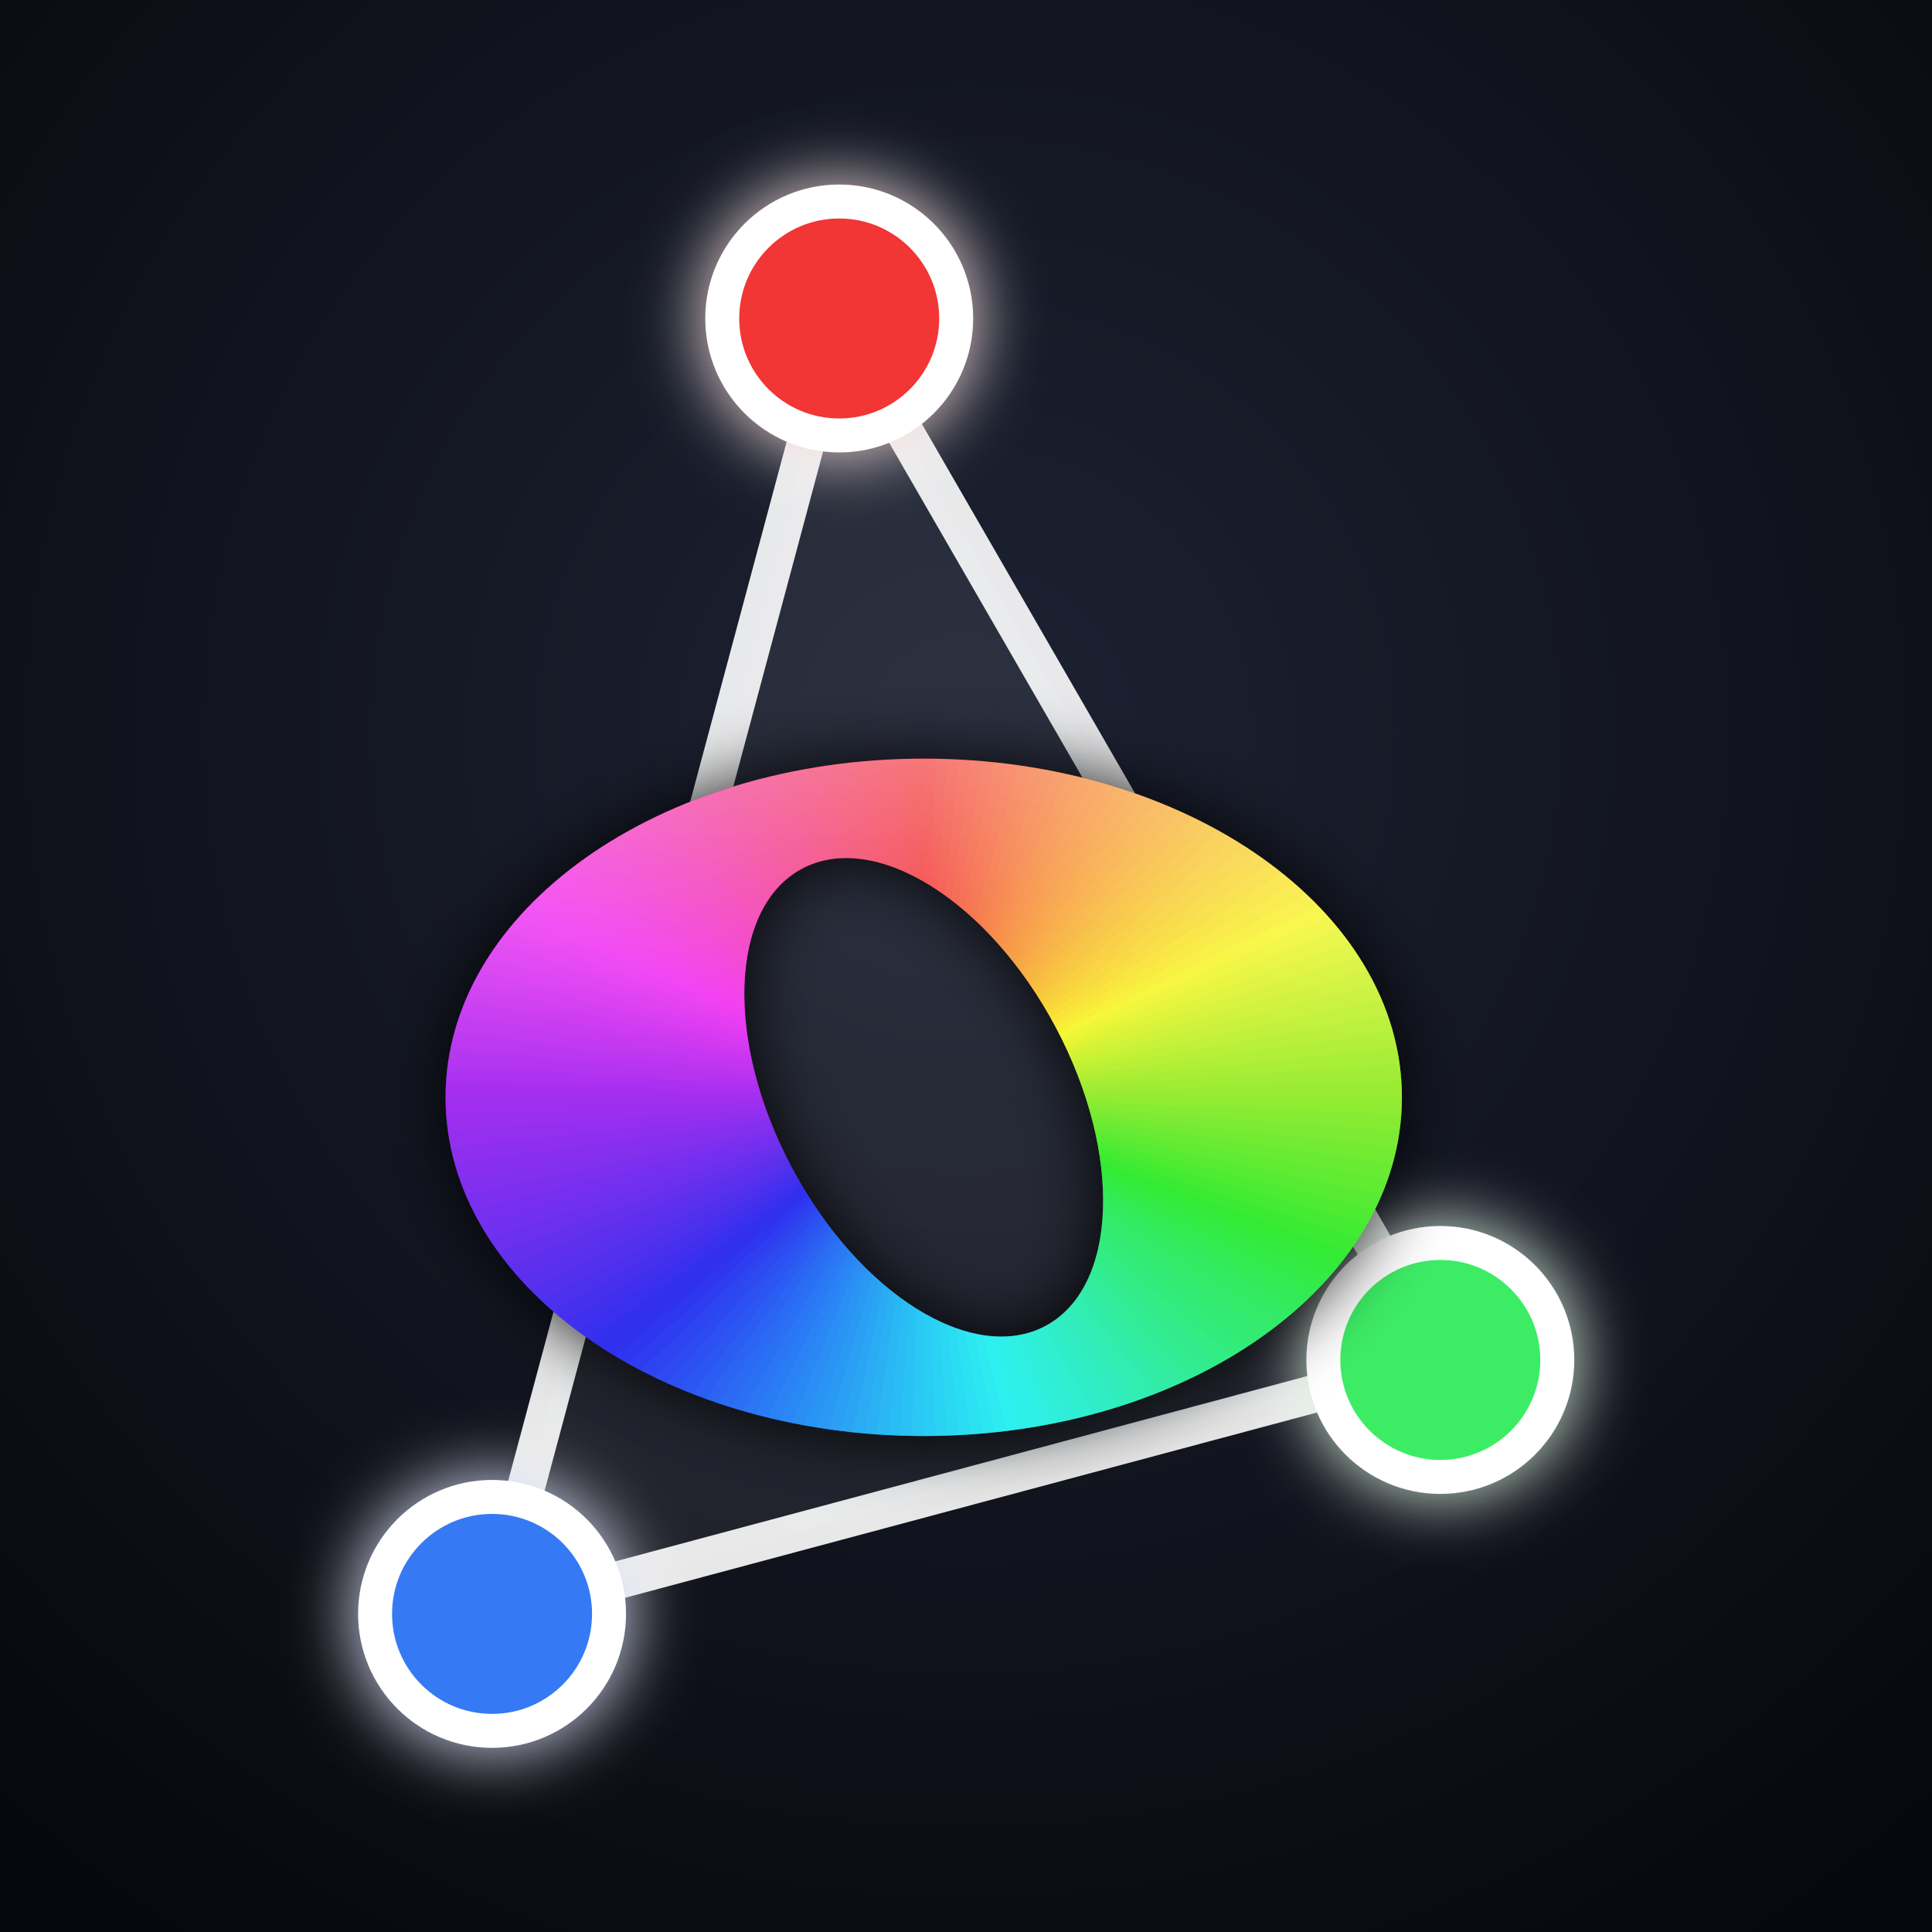
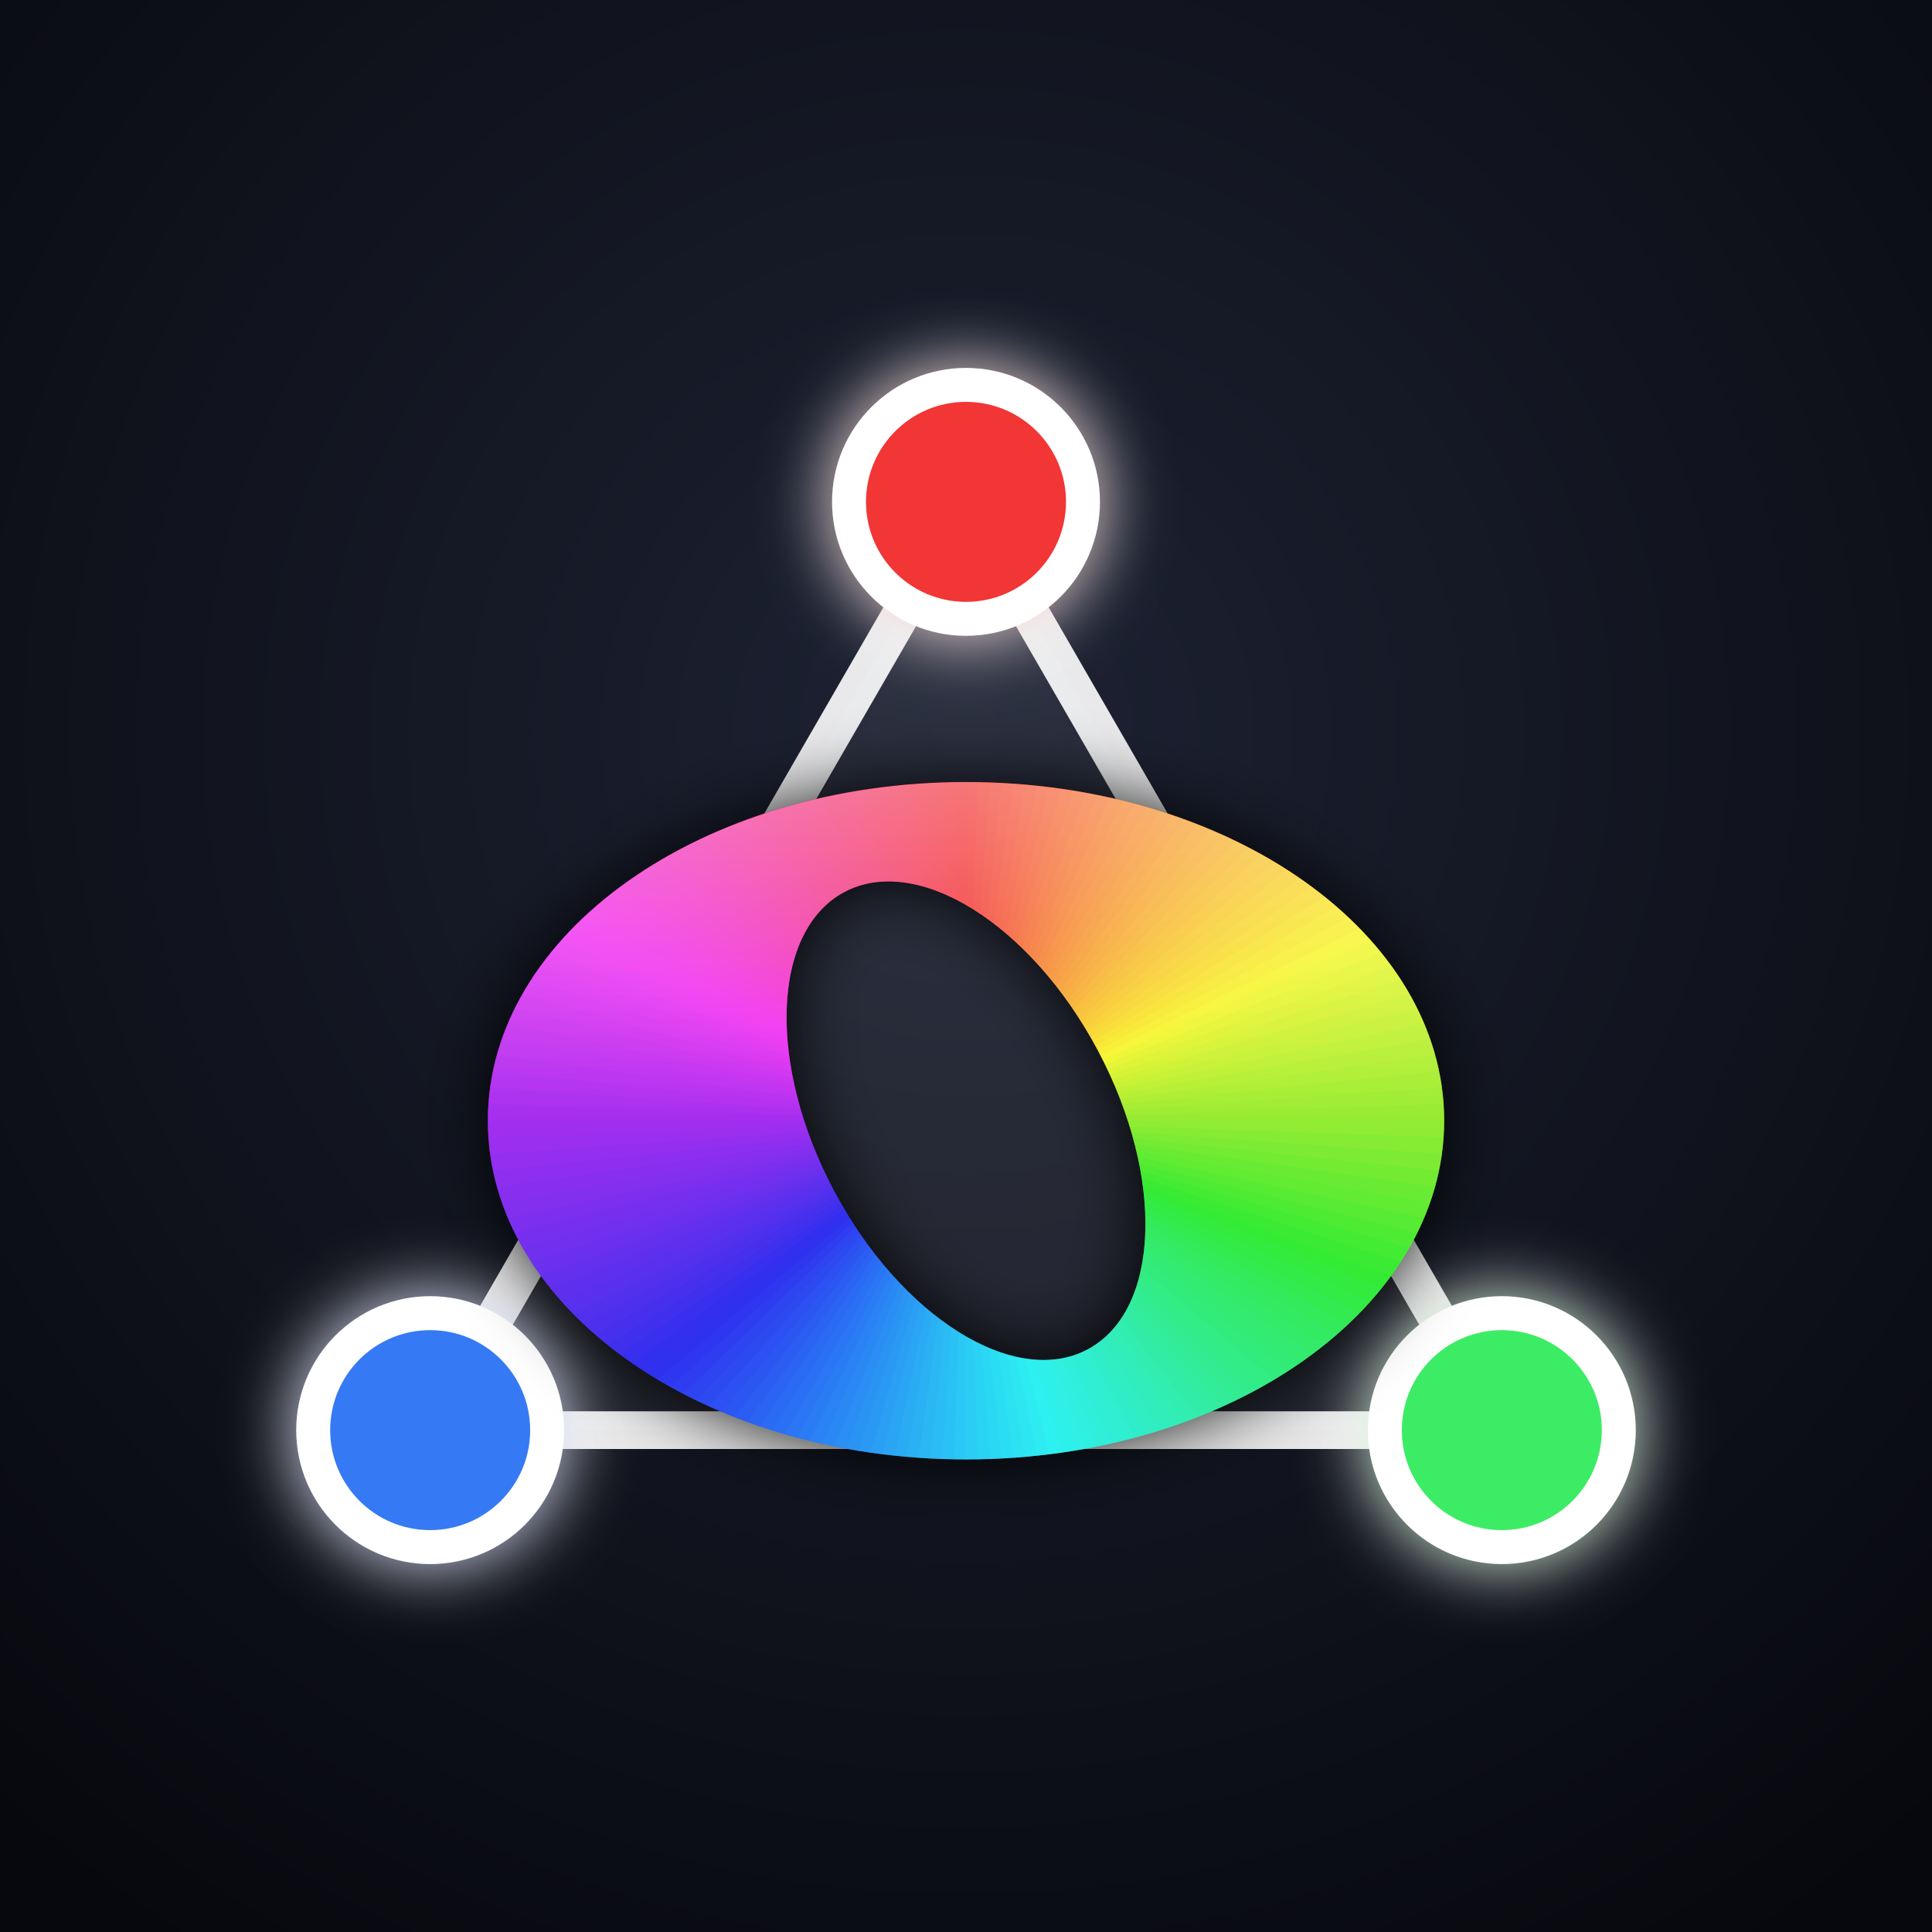
<svg xmlns="http://www.w3.org/2000/svg" viewBox="0 0 512 512">
  <defs>
    <radialGradient id="bg" cx="50%" cy="38%" r="75%">
      <stop offset="0" stop-color="#1d2233" />
      <stop offset="1" stop-color="#07080d" />
    </radialGradient>
    <mask id="noteMask">
      <ellipse cx="256" cy="262" rx="192" ry="136" transform="rotate(0 256 262)" fill="#fff" />
      <ellipse cx="256" cy="262" rx="104" ry="60" transform="rotate(62 256 262)" fill="#000" />
    </mask>
    <filter id="glow" x="-60%" y="-60%" width="220%" height="220%">
      <feGaussianBlur stdDeviation="9" result="b" />
      <feMerge>
        <feMergeNode in="b" />
        <feMergeNode in="SourceGraphic" />
      </feMerge>
    </filter>
    <filter id="soft" x="-30%" y="-30%" width="160%" height="160%">
      <feGaussianBlur stdDeviation="22" />
    </filter>
    <filter id="shadow" x="-30%" y="-30%" width="160%" height="160%">
      <feGaussianBlur stdDeviation="14" />
    </filter>
    <linearGradient id="sheen" x1="0" y1="0" x2="0" y2="1">
      <stop offset="0" stop-color="#fff" stop-opacity="0.35" />
      <stop offset="0.5" stop-color="#fff" stop-opacity="0" />
    </linearGradient>
  </defs>
  <rect width="512" height="512" fill="url(#bg)" />
-   <g transform="translate(-11.2 28.8)">
-     <polygon points="233.6,55.6 392.9,331.6 141.6,398.9" fill="#ffffff" fill-opacity="0.07" stroke="#fff" stroke-width="10" stroke-linejoin="round" stroke-opacity="0.9" />
-     <circle cx="233.6" cy="55.6" r="31" fill="#f23636" stroke="#fff" stroke-width="9" filter="url(#glow)" />
-     <circle cx="392.9" cy="331.6" r="31" fill="#3cec65" stroke="#fff" stroke-width="9" filter="url(#glow)" />
-     <circle cx="141.6" cy="398.9" r="31" fill="#347af4" stroke="#fff" stroke-width="9" filter="url(#glow)" />
+   <g transform="translate(0.0 35.0)">
+     <polygon points="256.0,98.0 398.0,344.0 114.0,344.0" fill="#ffffff" fill-opacity="0.07" stroke="#fff" stroke-width="10" stroke-linejoin="round" stroke-opacity="0.9" />
+     <circle cx="256.0" cy="98.0" r="31" fill="#f23636" stroke="#fff" stroke-width="9" filter="url(#glow)" />
+     <circle cx="398.0" cy="344.0" r="31" fill="#3cec65" stroke="#fff" stroke-width="9" filter="url(#glow)" />
+     <circle cx="114.0" cy="344.0" r="31" fill="#347af4" stroke="#fff" stroke-width="9" filter="url(#glow)" />
    <g transform="translate(256 262) scale(0.66) translate(-256 -262)">
      <g filter="url(#shadow)">
        <g mask="url(#noteMask)">
          <ellipse cx="256" cy="262" rx="192" ry="136" transform="rotate(0 256 262)" fill="#05060a" fill-opacity="0.9" />
        </g>
      </g>
      <g mask="url(#noteMask)" filter="url(#soft)" opacity="0.55">
        <path d="M256 262 L256.00 -38.00 L268.04 -37.76Z" fill="#f22f2c" />
        <path d="M256 262 L266.47 -37.82 L278.49 -37.16Z" fill="#f2352c" />
        <path d="M256 262 L276.93 -37.27 L288.92 -36.19Z" fill="#f23b2b" />
        <path d="M256 262 L287.36 -36.36 L299.31 -34.86Z" fill="#f3412b" />
        <path d="M256 262 L297.75 -35.08 L309.64 -33.17Z" fill="#f3472b" />
        <path d="M256 262 L308.09 -33.44 L319.91 -31.11Z" fill="#f34d2a" />
        <path d="M256 262 L318.37 -31.44 L330.10 -28.70Z" fill="#f4532a" />
        <path d="M256 262 L328.58 -29.09 L340.20 -25.94Z" fill="#f4592a" />
        <path d="M256 262 L338.69 -26.38 L350.20 -22.83Z" fill="#f46029" />
        <path d="M256 262 L348.71 -23.32 L360.08 -19.37Z" fill="#f46629" />
        <path d="M256 262 L358.61 -19.91 L369.84 -15.56Z" fill="#f56c29" />
        <path d="M256 262 L368.38 -16.16 L379.45 -11.42Z" fill="#f57229" />
        <path d="M256 262 L378.02 -12.06 L388.92 -6.95Z" fill="#f57928" />
        <path d="M256 262 L387.51 -7.64 L398.23 -2.14Z" fill="#f67f28" />
        <path d="M256 262 L396.84 -2.88 L407.36 2.98Z" fill="#f68528" />
        <path d="M256 262 L406.00 2.19 L416.31 8.42Z" fill="#f68b27" />
        <path d="M256 262 L414.98 7.59 L425.06 14.17Z" fill="#f69127" />
        <path d="M256 262 L423.76 13.29 L433.60 20.22Z" fill="#f69727" />
        <path d="M256 262 L432.34 19.29 L441.93 26.57Z" fill="#f79d27" />
        <path d="M256 262 L440.70 25.60 L450.04 33.20Z" fill="#f7a327" />
        <path d="M256 262 L448.84 32.19 L457.90 40.11Z" fill="#f7a927" />
        <path d="M256 262 L456.74 39.06 L465.52 47.29Z" fill="#f7af27" />
        <path d="M256 262 L464.40 46.20 L472.89 54.74Z" fill="#f7b626" />
        <path d="M256 262 L471.80 53.60 L479.99 62.43Z" fill="#f7bc26" />
        <path d="M256 262 L478.94 61.26 L486.82 70.37Z" fill="#f7c226" />
        <path d="M256 262 L485.81 69.16 L493.37 78.54Z" fill="#f8c826" />
        <path d="M256 262 L492.40 77.30 L499.63 86.94Z" fill="#f8ce26" />
        <path d="M256 262 L498.71 85.66 L505.59 95.55Z" fill="#f8d426" />
        <path d="M256 262 L504.71 94.24 L511.24 104.36Z" fill="#f8da26" />
        <path d="M256 262 L510.41 103.02 L516.59 113.36Z" fill="#f8e125" />
        <path d="M256 262 L515.81 112.00 L521.62 122.55Z" fill="#f8e726" />
        <path d="M256 262 L520.88 121.16 L526.32 131.90Z" fill="#f7ee27" />
        <path d="M256 262 L525.64 130.49 L530.70 141.42Z" fill="#f6f528" />
        <path d="M256 262 L530.06 139.98 L534.74 151.08Z" fill="#eef529" />
        <path d="M256 262 L534.16 149.62 L538.44 160.87Z" fill="#e5f429" />
        <path d="M256 262 L537.91 159.39 L541.80 170.79Z" fill="#ddf32a" />
        <path d="M256 262 L541.32 169.29 L544.81 180.82Z" fill="#d5f22b" />
        <path d="M256 262 L544.38 179.31 L547.46 190.95Z" fill="#cdf12c" />
        <path d="M256 262 L547.09 189.42 L549.77 201.16Z" fill="#c5f12d" />
        <path d="M256 262 L549.44 199.63 L551.71 211.45Z" fill="#bdf02e" />
        <path d="M256 262 L551.44 209.91 L553.29 221.80Z" fill="#b5ef2f" />
        <path d="M256 262 L553.08 220.25 L554.52 232.20Z" fill="#aeee30" />
        <path d="M256 262 L554.36 230.64 L555.37 242.64Z" fill="#a6ed31" />
        <path d="M256 262 L555.27 241.07 L555.87 253.10Z" fill="#9fec32" />
        <path d="M256 262 L555.82 251.53 L556.00 263.57Z" fill="#98eb32" />
        <path d="M256 262 L556.00 262.00 L555.76 274.04Z" fill="#90eb33" />
        <path d="M256 262 L555.82 272.47 L555.16 284.49Z" fill="#86eb33" />
        <path d="M256 262 L555.27 282.93 L554.19 294.92Z" fill="#7deb33" />
        <path d="M256 262 L554.36 293.36 L552.86 305.31Z" fill="#73eb33" />
        <path d="M256 262 L553.08 303.75 L551.17 315.64Z" fill="#6aeb33" />
        <path d="M256 262 L551.44 314.09 L549.11 325.91Z" fill="#61eb33" />
        <path d="M256 262 L549.44 324.37 L546.70 336.10Z" fill="#57eb33" />
        <path d="M256 262 L547.09 334.58 L543.94 346.20Z" fill="#4eeb33" />
        <path d="M256 262 L544.38 344.69 L540.83 356.20Z" fill="#44eb33" />
        <path d="M256 262 L541.32 354.71 L537.37 366.08Z" fill="#3beb33" />
        <path d="M256 262 L537.91 364.61 L533.56 375.84Z" fill="#33eb34" />
        <path d="M256 262 L534.16 374.38 L529.42 385.45Z" fill="#33eb3e" />
        <path d="M256 262 L530.06 384.02 L524.95 394.92Z" fill="#33eb47" />
        <path d="M256 262 L525.64 393.51 L520.14 404.23Z" fill="#33eb50" />
        <path d="M256 262 L520.88 402.84 L515.02 413.36Z" fill="#33eb5a" />
        <path d="M256 262 L515.81 412.00 L509.58 422.31Z" fill="#33eb62" />
        <path d="M256 262 L510.41 420.98 L503.83 431.06Z" fill="#33eb69" />
        <path d="M256 262 L504.71 429.76 L497.78 439.60Z" fill="#32eb70" />
        <path d="M256 262 L498.71 438.34 L491.43 447.93Z" fill="#32eb76" />
        <path d="M256 262 L492.40 446.70 L484.80 456.04Z" fill="#32eb7d" />
        <path d="M256 262 L485.81 454.84 L477.89 463.90Z" fill="#32ec84" />
        <path d="M256 262 L478.94 462.74 L470.71 471.52Z" fill="#32ec8b" />
        <path d="M256 262 L471.80 470.40 L463.26 478.89Z" fill="#32ec92" />
        <path d="M256 262 L464.40 477.80 L455.57 485.99Z" fill="#32ec99" />
        <path d="M256 262 L456.74 484.94 L447.63 492.82Z" fill="#31eca1" />
        <path d="M256 262 L448.84 491.81 L439.46 499.37Z" fill="#31eca8" />
        <path d="M256 262 L440.70 498.40 L431.06 505.63Z" fill="#31edaf" />
        <path d="M256 262 L432.34 504.71 L422.45 511.59Z" fill="#31edb6" />
        <path d="M256 262 L423.76 510.71 L413.64 517.24Z" fill="#31edbd" />
        <path d="M256 262 L414.98 516.41 L404.64 522.59Z" fill="#31edc4" />
        <path d="M256 262 L406.00 521.81 L395.45 527.62Z" fill="#30edca" />
        <path d="M256 262 L396.84 526.88 L386.10 532.32Z" fill="#30eed0" />
        <path d="M256 262 L387.51 531.64 L376.58 536.70Z" fill="#2feed5" />
        <path d="M256 262 L378.02 536.06 L366.92 540.74Z" fill="#2fefdb" />
        <path d="M256 262 L368.38 540.16 L357.13 544.44Z" fill="#2eefe0" />
        <path d="M256 262 L358.61 543.91 L347.21 547.80Z" fill="#2ef0e6" />
        <path d="M256 262 L348.71 547.32 L337.18 550.81Z" fill="#2ef0eb" />
        <path d="M256 262 L338.69 550.38 L327.05 553.46Z" fill="#2df0f0" />
        <path d="M256 262 L328.58 553.09 L316.84 555.77Z" fill="#2debf1" />
        <path d="M256 262 L318.37 555.44 L306.55 557.71Z" fill="#2ce6f1" />
        <path d="M256 262 L308.09 557.44 L296.20 559.29Z" fill="#2ce2f2" />
        <path d="M256 262 L297.75 559.08 L285.80 560.52Z" fill="#2bddf2" />
        <path d="M256 262 L287.36 560.36 L275.36 561.37Z" fill="#2bd8f3" />
        <path d="M256 262 L276.93 561.27 L264.90 561.87Z" fill="#2ad3f3" />
        <path d="M256 262 L266.47 561.82 L254.43 562.00Z" fill="#2acef4" />
        <path d="M256 262 L256.00 562.00 L243.96 561.76Z" fill="#2ac8f4" />
        <path d="M256 262 L245.53 561.82 L233.51 561.16Z" fill="#2ac2f4" />
        <path d="M256 262 L235.07 561.27 L223.08 560.19Z" fill="#2abcf4" />
        <path d="M256 262 L224.64 560.36 L212.69 558.86Z" fill="#2ab7f4" />
        <path d="M256 262 L214.25 559.08 L202.36 557.17Z" fill="#2ab1f4" />
        <path d="M256 262 L203.91 557.44 L192.09 555.11Z" fill="#2aabf4" />
        <path d="M256 262 L193.63 555.44 L181.90 552.70Z" fill="#2aa5f4" />
        <path d="M256 262 L183.42 553.09 L171.80 549.94Z" fill="#2a9ff4" />
        <path d="M256 262 L173.31 550.38 L161.80 546.83Z" fill="#2a99f4" />
        <path d="M256 262 L163.29 547.32 L151.92 543.37Z" fill="#2a94f4" />
        <path d="M256 262 L153.39 543.91 L142.16 539.56Z" fill="#2a8ef4" />
        <path d="M256 262 L143.62 540.16 L132.55 535.42Z" fill="#2a88f4" />
        <path d="M256 262 L133.98 536.06 L123.08 530.95Z" fill="#2a82f4" />
        <path d="M256 262 L124.49 531.64 L113.77 526.14Z" fill="#2a7cf4" />
        <path d="M256 262 L115.16 526.88 L104.64 521.02Z" fill="#2a76f4" />
        <path d="M256 262 L106.00 521.81 L95.69 515.58Z" fill="#2a70f4" />
        <path d="M256 262 L97.02 516.41 L86.94 509.83Z" fill="#2b6af3" />
        <path d="M256 262 L88.24 510.71 L78.40 503.78Z" fill="#2b63f3" />
        <path d="M256 262 L79.66 504.71 L70.07 497.43Z" fill="#2b5df2" />
        <path d="M256 262 L71.30 498.40 L61.96 490.80Z" fill="#2c56f2" />
        <path d="M256 262 L63.16 491.81 L54.10 483.89Z" fill="#2c50f1" />
        <path d="M256 262 L55.26 484.94 L46.48 476.71Z" fill="#2d4af1" />
        <path d="M256 262 L47.60 477.80 L39.11 469.26Z" fill="#2d44f0" />
        <path d="M256 262 L40.20 470.40 L32.01 461.57Z" fill="#2e3df0" />
        <path d="M256 262 L33.06 462.74 L25.18 453.63Z" fill="#2e37ef" />
        <path d="M256 262 L26.19 454.84 L18.63 445.46Z" fill="#2f31ef" />
        <path d="M256 262 L19.60 446.70 L12.37 437.06Z" fill="#332fef" />
        <path d="M256 262 L13.29 438.34 L6.41 428.45Z" fill="#392fee" />
        <path d="M256 262 L7.29 429.76 L0.76 419.64Z" fill="#4030ee" />
        <path d="M256 262 L1.59 420.98 L-4.59 410.64Z" fill="#4730ed" />
        <path d="M256 262 L-3.81 412.00 L-9.62 401.45Z" fill="#4d30ed" />
        <path d="M256 262 L-8.88 402.84 L-14.32 392.10Z" fill="#5330ed" />
        <path d="M256 262 L-13.64 393.51 L-18.70 382.58Z" fill="#5930ed" />
        <path d="M256 262 L-18.06 384.02 L-22.74 372.92Z" fill="#5e30ee" />
        <path d="M256 262 L-22.16 374.38 L-26.44 363.13Z" fill="#6430ee" />
        <path d="M256 262 L-25.91 364.61 L-29.80 353.21Z" fill="#6a30ee" />
        <path d="M256 262 L-29.32 354.71 L-32.81 343.18Z" fill="#7030ee" />
        <path d="M256 262 L-32.38 344.69 L-35.46 333.05Z" fill="#762fee" />
        <path d="M256 262 L-35.09 334.58 L-37.77 322.84Z" fill="#7c2fee" />
        <path d="M256 262 L-37.44 324.37 L-39.71 312.55Z" fill="#822fee" />
        <path d="M256 262 L-39.44 314.09 L-41.29 302.20Z" fill="#882fef" />
        <path d="M256 262 L-41.08 303.75 L-42.52 291.80Z" fill="#8e2fef" />
        <path d="M256 262 L-42.36 293.36 L-43.37 281.36Z" fill="#942fef" />
        <path d="M256 262 L-43.27 282.93 L-43.87 270.90Z" fill="#9a2fef" />
        <path d="M256 262 L-43.82 272.47 L-44.00 260.43Z" fill="#a02eef" />
        <path d="M256 262 L-44.00 262.00 L-43.76 249.96Z" fill="#a62eef" />
        <path d="M256 262 L-43.82 251.53 L-43.16 239.51Z" fill="#ac2ef0" />
        <path d="M256 262 L-43.27 241.07 L-42.19 229.08Z" fill="#b22ef0" />
        <path d="M256 262 L-42.36 230.64 L-40.86 218.69Z" fill="#b82ef0" />
        <path d="M256 262 L-41.08 220.25 L-39.17 208.36Z" fill="#be2ef0" />
        <path d="M256 262 L-39.44 209.91 L-37.11 198.09Z" fill="#c42df0" />
        <path d="M256 262 L-37.44 199.63 L-34.70 187.90Z" fill="#ca2df0" />
        <path d="M256 262 L-35.09 189.42 L-31.94 177.80Z" fill="#d02df0" />
        <path d="M256 262 L-32.38 179.31 L-28.83 167.80Z" fill="#d72df1" />
        <path d="M256 262 L-29.32 169.29 L-25.37 157.92Z" fill="#dd2df1" />
        <path d="M256 262 L-25.91 159.39 L-21.56 148.16Z" fill="#e32df1" />
        <path d="M256 262 L-22.16 149.62 L-17.42 138.55Z" fill="#e92df1" />
        <path d="M256 262 L-18.06 139.98 L-12.95 129.08Z" fill="#ef2cf1" />
        <path d="M256 262 L-13.64 130.49 L-8.14 119.77Z" fill="#f12ced" />
        <path d="M256 262 L-8.88 121.16 L-3.02 110.64Z" fill="#f12ce7" />
        <path d="M256 262 L-3.81 112.00 L2.42 101.69Z" fill="#f22ce1" />
        <path d="M256 262 L1.59 103.02 L8.17 92.94Z" fill="#f22cda" />
        <path d="M256 262 L7.29 94.24 L14.22 84.40Z" fill="#f22cd3" />
        <path d="M256 262 L13.29 85.66 L20.57 76.07Z" fill="#f22ccd" />
        <path d="M256 262 L19.60 77.30 L27.20 67.96Z" fill="#f22cc6" />
        <path d="M256 262 L26.19 69.16 L34.11 60.10Z" fill="#f22cc0" />
        <path d="M256 262 L33.06 61.26 L41.29 52.48Z" fill="#f22cb9" />
        <path d="M256 262 L40.20 53.60 L48.74 45.11Z" fill="#f22cb3" />
        <path d="M256 262 L47.60 46.20 L56.43 38.01Z" fill="#f22cac" />
        <path d="M256 262 L55.26 39.06 L64.37 31.18Z" fill="#f22ca5" />
        <path d="M256 262 L63.16 32.19 L72.54 24.63Z" fill="#f22c9f" />
        <path d="M256 262 L71.30 25.60 L80.94 18.37Z" fill="#f22c98" />
        <path d="M256 262 L79.66 19.29 L89.55 12.41Z" fill="#f22c92" />
        <path d="M256 262 L88.24 13.29 L98.36 6.76Z" fill="#f22c8b" />
        <path d="M256 262 L97.02 7.59 L107.36 1.41Z" fill="#f22c84" />
        <path d="M256 262 L106.00 2.19 L116.55 -3.62Z" fill="#f22c7e" />
        <path d="M256 262 L115.16 -2.88 L125.90 -8.32Z" fill="#f22c79" />
        <path d="M256 262 L124.49 -7.64 L135.42 -12.70Z" fill="#f22c73" />
        <path d="M256 262 L133.98 -12.06 L145.08 -16.74Z" fill="#f22c6d" />
        <path d="M256 262 L143.62 -16.16 L154.87 -20.44Z" fill="#f22c68" />
        <path d="M256 262 L153.39 -19.91 L164.79 -23.80Z" fill="#f22c62" />
        <path d="M256 262 L163.29 -23.32 L174.82 -26.81Z" fill="#f22c5c" />
        <path d="M256 262 L173.31 -26.38 L184.95 -29.46Z" fill="#f22c56" />
        <path d="M256 262 L183.42 -29.09 L195.16 -31.77Z" fill="#f22c51" />
        <path d="M256 262 L193.63 -31.44 L205.45 -33.71Z" fill="#f22c4b" />
        <path d="M256 262 L203.91 -33.44 L215.80 -35.29Z" fill="#f22c45" />
        <path d="M256 262 L214.25 -35.08 L226.20 -36.52Z" fill="#f22c40" />
        <path d="M256 262 L224.64 -36.36 L236.64 -37.37Z" fill="#f22c3a" />
        <path d="M256 262 L235.07 -37.27 L247.10 -37.87Z" fill="#f22c34" />
        <path d="M256 262 L245.53 -37.82 L257.57 -38.00Z" fill="#f22c2e" />
      </g>
      <g mask="url(#noteMask)">
        <path d="M256 262 L256.00 -38.00 L268.04 -37.76Z" fill="#f22f2c" />
        <path d="M256 262 L266.47 -37.82 L278.49 -37.16Z" fill="#f2352c" />
        <path d="M256 262 L276.93 -37.27 L288.92 -36.19Z" fill="#f23b2b" />
        <path d="M256 262 L287.36 -36.36 L299.31 -34.86Z" fill="#f3412b" />
        <path d="M256 262 L297.75 -35.08 L309.64 -33.17Z" fill="#f3472b" />
        <path d="M256 262 L308.09 -33.44 L319.91 -31.11Z" fill="#f34d2a" />
        <path d="M256 262 L318.37 -31.44 L330.10 -28.70Z" fill="#f4532a" />
        <path d="M256 262 L328.58 -29.09 L340.20 -25.94Z" fill="#f4592a" />
        <path d="M256 262 L338.69 -26.38 L350.20 -22.83Z" fill="#f46029" />
        <path d="M256 262 L348.71 -23.32 L360.08 -19.37Z" fill="#f46629" />
        <path d="M256 262 L358.61 -19.91 L369.84 -15.56Z" fill="#f56c29" />
        <path d="M256 262 L368.38 -16.16 L379.45 -11.42Z" fill="#f57229" />
        <path d="M256 262 L378.02 -12.06 L388.92 -6.95Z" fill="#f57928" />
        <path d="M256 262 L387.51 -7.64 L398.23 -2.14Z" fill="#f67f28" />
        <path d="M256 262 L396.84 -2.88 L407.36 2.98Z" fill="#f68528" />
        <path d="M256 262 L406.00 2.19 L416.31 8.42Z" fill="#f68b27" />
        <path d="M256 262 L414.98 7.59 L425.06 14.17Z" fill="#f69127" />
        <path d="M256 262 L423.76 13.29 L433.60 20.22Z" fill="#f69727" />
        <path d="M256 262 L432.34 19.29 L441.93 26.57Z" fill="#f79d27" />
        <path d="M256 262 L440.70 25.60 L450.04 33.20Z" fill="#f7a327" />
        <path d="M256 262 L448.84 32.19 L457.90 40.11Z" fill="#f7a927" />
        <path d="M256 262 L456.74 39.06 L465.52 47.29Z" fill="#f7af27" />
        <path d="M256 262 L464.40 46.20 L472.89 54.74Z" fill="#f7b626" />
        <path d="M256 262 L471.80 53.60 L479.99 62.43Z" fill="#f7bc26" />
        <path d="M256 262 L478.94 61.26 L486.82 70.37Z" fill="#f7c226" />
        <path d="M256 262 L485.81 69.16 L493.37 78.54Z" fill="#f8c826" />
        <path d="M256 262 L492.40 77.30 L499.63 86.94Z" fill="#f8ce26" />
        <path d="M256 262 L498.71 85.66 L505.59 95.55Z" fill="#f8d426" />
        <path d="M256 262 L504.71 94.24 L511.24 104.36Z" fill="#f8da26" />
        <path d="M256 262 L510.41 103.02 L516.59 113.36Z" fill="#f8e125" />
        <path d="M256 262 L515.81 112.00 L521.62 122.55Z" fill="#f8e726" />
        <path d="M256 262 L520.88 121.16 L526.32 131.90Z" fill="#f7ee27" />
        <path d="M256 262 L525.64 130.49 L530.70 141.42Z" fill="#f6f528" />
        <path d="M256 262 L530.06 139.98 L534.74 151.08Z" fill="#eef529" />
        <path d="M256 262 L534.16 149.62 L538.44 160.87Z" fill="#e5f429" />
        <path d="M256 262 L537.91 159.39 L541.80 170.79Z" fill="#ddf32a" />
        <path d="M256 262 L541.32 169.29 L544.81 180.82Z" fill="#d5f22b" />
        <path d="M256 262 L544.38 179.31 L547.46 190.95Z" fill="#cdf12c" />
        <path d="M256 262 L547.09 189.42 L549.77 201.16Z" fill="#c5f12d" />
        <path d="M256 262 L549.44 199.63 L551.71 211.45Z" fill="#bdf02e" />
        <path d="M256 262 L551.44 209.91 L553.29 221.80Z" fill="#b5ef2f" />
        <path d="M256 262 L553.08 220.25 L554.52 232.20Z" fill="#aeee30" />
        <path d="M256 262 L554.36 230.64 L555.37 242.64Z" fill="#a6ed31" />
        <path d="M256 262 L555.27 241.07 L555.87 253.10Z" fill="#9fec32" />
        <path d="M256 262 L555.82 251.53 L556.00 263.57Z" fill="#98eb32" />
        <path d="M256 262 L556.00 262.00 L555.76 274.04Z" fill="#90eb33" />
        <path d="M256 262 L555.82 272.47 L555.16 284.49Z" fill="#86eb33" />
        <path d="M256 262 L555.27 282.93 L554.19 294.92Z" fill="#7deb33" />
        <path d="M256 262 L554.36 293.36 L552.86 305.31Z" fill="#73eb33" />
        <path d="M256 262 L553.08 303.75 L551.17 315.64Z" fill="#6aeb33" />
        <path d="M256 262 L551.44 314.09 L549.11 325.91Z" fill="#61eb33" />
        <path d="M256 262 L549.44 324.37 L546.70 336.10Z" fill="#57eb33" />
        <path d="M256 262 L547.09 334.58 L543.94 346.20Z" fill="#4eeb33" />
        <path d="M256 262 L544.38 344.69 L540.83 356.20Z" fill="#44eb33" />
        <path d="M256 262 L541.32 354.71 L537.37 366.08Z" fill="#3beb33" />
        <path d="M256 262 L537.91 364.61 L533.56 375.84Z" fill="#33eb34" />
        <path d="M256 262 L534.16 374.38 L529.42 385.45Z" fill="#33eb3e" />
        <path d="M256 262 L530.06 384.02 L524.95 394.92Z" fill="#33eb47" />
        <path d="M256 262 L525.64 393.51 L520.14 404.23Z" fill="#33eb50" />
        <path d="M256 262 L520.88 402.84 L515.02 413.36Z" fill="#33eb5a" />
        <path d="M256 262 L515.81 412.00 L509.58 422.31Z" fill="#33eb62" />
        <path d="M256 262 L510.41 420.98 L503.83 431.06Z" fill="#33eb69" />
        <path d="M256 262 L504.71 429.76 L497.78 439.60Z" fill="#32eb70" />
        <path d="M256 262 L498.71 438.34 L491.43 447.93Z" fill="#32eb76" />
        <path d="M256 262 L492.40 446.70 L484.80 456.04Z" fill="#32eb7d" />
        <path d="M256 262 L485.81 454.84 L477.89 463.90Z" fill="#32ec84" />
        <path d="M256 262 L478.94 462.74 L470.71 471.52Z" fill="#32ec8b" />
        <path d="M256 262 L471.80 470.40 L463.26 478.89Z" fill="#32ec92" />
        <path d="M256 262 L464.40 477.80 L455.57 485.99Z" fill="#32ec99" />
        <path d="M256 262 L456.74 484.94 L447.63 492.82Z" fill="#31eca1" />
        <path d="M256 262 L448.84 491.81 L439.46 499.37Z" fill="#31eca8" />
        <path d="M256 262 L440.70 498.40 L431.06 505.63Z" fill="#31edaf" />
        <path d="M256 262 L432.34 504.71 L422.45 511.59Z" fill="#31edb6" />
        <path d="M256 262 L423.76 510.71 L413.64 517.24Z" fill="#31edbd" />
        <path d="M256 262 L414.98 516.41 L404.64 522.59Z" fill="#31edc4" />
        <path d="M256 262 L406.00 521.81 L395.45 527.62Z" fill="#30edca" />
        <path d="M256 262 L396.84 526.88 L386.10 532.32Z" fill="#30eed0" />
        <path d="M256 262 L387.51 531.64 L376.58 536.70Z" fill="#2feed5" />
        <path d="M256 262 L378.02 536.06 L366.92 540.74Z" fill="#2fefdb" />
        <path d="M256 262 L368.38 540.16 L357.13 544.44Z" fill="#2eefe0" />
        <path d="M256 262 L358.61 543.91 L347.21 547.80Z" fill="#2ef0e6" />
        <path d="M256 262 L348.71 547.32 L337.18 550.81Z" fill="#2ef0eb" />
        <path d="M256 262 L338.69 550.38 L327.05 553.46Z" fill="#2df0f0" />
        <path d="M256 262 L328.58 553.09 L316.84 555.77Z" fill="#2debf1" />
        <path d="M256 262 L318.37 555.44 L306.55 557.71Z" fill="#2ce6f1" />
        <path d="M256 262 L308.09 557.44 L296.20 559.29Z" fill="#2ce2f2" />
        <path d="M256 262 L297.75 559.08 L285.80 560.52Z" fill="#2bddf2" />
        <path d="M256 262 L287.36 560.36 L275.36 561.37Z" fill="#2bd8f3" />
        <path d="M256 262 L276.93 561.27 L264.90 561.87Z" fill="#2ad3f3" />
        <path d="M256 262 L266.47 561.82 L254.43 562.00Z" fill="#2acef4" />
        <path d="M256 262 L256.00 562.00 L243.96 561.76Z" fill="#2ac8f4" />
        <path d="M256 262 L245.53 561.82 L233.51 561.16Z" fill="#2ac2f4" />
        <path d="M256 262 L235.07 561.27 L223.08 560.19Z" fill="#2abcf4" />
        <path d="M256 262 L224.64 560.36 L212.69 558.86Z" fill="#2ab7f4" />
        <path d="M256 262 L214.25 559.08 L202.36 557.17Z" fill="#2ab1f4" />
        <path d="M256 262 L203.91 557.44 L192.09 555.11Z" fill="#2aabf4" />
        <path d="M256 262 L193.63 555.44 L181.90 552.70Z" fill="#2aa5f4" />
        <path d="M256 262 L183.42 553.09 L171.80 549.94Z" fill="#2a9ff4" />
        <path d="M256 262 L173.31 550.38 L161.80 546.83Z" fill="#2a99f4" />
        <path d="M256 262 L163.29 547.32 L151.92 543.37Z" fill="#2a94f4" />
        <path d="M256 262 L153.39 543.91 L142.16 539.56Z" fill="#2a8ef4" />
        <path d="M256 262 L143.62 540.16 L132.55 535.42Z" fill="#2a88f4" />
        <path d="M256 262 L133.98 536.06 L123.08 530.95Z" fill="#2a82f4" />
        <path d="M256 262 L124.49 531.64 L113.77 526.14Z" fill="#2a7cf4" />
        <path d="M256 262 L115.16 526.88 L104.64 521.02Z" fill="#2a76f4" />
        <path d="M256 262 L106.00 521.81 L95.69 515.58Z" fill="#2a70f4" />
        <path d="M256 262 L97.02 516.41 L86.94 509.83Z" fill="#2b6af3" />
        <path d="M256 262 L88.24 510.71 L78.40 503.78Z" fill="#2b63f3" />
        <path d="M256 262 L79.66 504.71 L70.07 497.43Z" fill="#2b5df2" />
        <path d="M256 262 L71.30 498.40 L61.96 490.80Z" fill="#2c56f2" />
        <path d="M256 262 L63.16 491.81 L54.10 483.89Z" fill="#2c50f1" />
        <path d="M256 262 L55.26 484.94 L46.48 476.71Z" fill="#2d4af1" />
        <path d="M256 262 L47.60 477.80 L39.11 469.26Z" fill="#2d44f0" />
        <path d="M256 262 L40.20 470.40 L32.01 461.57Z" fill="#2e3df0" />
        <path d="M256 262 L33.06 462.74 L25.18 453.63Z" fill="#2e37ef" />
        <path d="M256 262 L26.19 454.84 L18.63 445.46Z" fill="#2f31ef" />
        <path d="M256 262 L19.60 446.70 L12.37 437.06Z" fill="#332fef" />
        <path d="M256 262 L13.29 438.34 L6.41 428.45Z" fill="#392fee" />
        <path d="M256 262 L7.29 429.76 L0.76 419.64Z" fill="#4030ee" />
        <path d="M256 262 L1.59 420.98 L-4.59 410.64Z" fill="#4730ed" />
        <path d="M256 262 L-3.81 412.00 L-9.62 401.45Z" fill="#4d30ed" />
        <path d="M256 262 L-8.88 402.84 L-14.32 392.10Z" fill="#5330ed" />
        <path d="M256 262 L-13.64 393.51 L-18.70 382.58Z" fill="#5930ed" />
        <path d="M256 262 L-18.06 384.02 L-22.74 372.92Z" fill="#5e30ee" />
        <path d="M256 262 L-22.16 374.38 L-26.44 363.13Z" fill="#6430ee" />
        <path d="M256 262 L-25.91 364.61 L-29.80 353.21Z" fill="#6a30ee" />
        <path d="M256 262 L-29.32 354.71 L-32.81 343.18Z" fill="#7030ee" />
        <path d="M256 262 L-32.38 344.69 L-35.46 333.05Z" fill="#762fee" />
        <path d="M256 262 L-35.09 334.58 L-37.77 322.84Z" fill="#7c2fee" />
        <path d="M256 262 L-37.44 324.37 L-39.71 312.55Z" fill="#822fee" />
        <path d="M256 262 L-39.44 314.09 L-41.29 302.20Z" fill="#882fef" />
        <path d="M256 262 L-41.08 303.75 L-42.52 291.80Z" fill="#8e2fef" />
        <path d="M256 262 L-42.36 293.36 L-43.37 281.36Z" fill="#942fef" />
        <path d="M256 262 L-43.27 282.93 L-43.87 270.90Z" fill="#9a2fef" />
        <path d="M256 262 L-43.82 272.47 L-44.00 260.43Z" fill="#a02eef" />
        <path d="M256 262 L-44.00 262.00 L-43.76 249.96Z" fill="#a62eef" />
        <path d="M256 262 L-43.82 251.53 L-43.16 239.51Z" fill="#ac2ef0" />
        <path d="M256 262 L-43.27 241.07 L-42.19 229.08Z" fill="#b22ef0" />
        <path d="M256 262 L-42.36 230.64 L-40.86 218.69Z" fill="#b82ef0" />
        <path d="M256 262 L-41.08 220.25 L-39.17 208.36Z" fill="#be2ef0" />
        <path d="M256 262 L-39.44 209.91 L-37.11 198.09Z" fill="#c42df0" />
        <path d="M256 262 L-37.44 199.63 L-34.70 187.90Z" fill="#ca2df0" />
        <path d="M256 262 L-35.09 189.42 L-31.94 177.80Z" fill="#d02df0" />
        <path d="M256 262 L-32.38 179.31 L-28.83 167.80Z" fill="#d72df1" />
        <path d="M256 262 L-29.32 169.29 L-25.37 157.92Z" fill="#dd2df1" />
        <path d="M256 262 L-25.91 159.39 L-21.56 148.16Z" fill="#e32df1" />
        <path d="M256 262 L-22.16 149.62 L-17.42 138.55Z" fill="#e92df1" />
        <path d="M256 262 L-18.06 139.98 L-12.95 129.08Z" fill="#ef2cf1" />
        <path d="M256 262 L-13.64 130.49 L-8.14 119.77Z" fill="#f12ced" />
        <path d="M256 262 L-8.88 121.16 L-3.02 110.64Z" fill="#f12ce7" />
        <path d="M256 262 L-3.81 112.00 L2.42 101.69Z" fill="#f22ce1" />
        <path d="M256 262 L1.59 103.02 L8.17 92.94Z" fill="#f22cda" />
        <path d="M256 262 L7.29 94.24 L14.22 84.40Z" fill="#f22cd3" />
        <path d="M256 262 L13.29 85.66 L20.57 76.07Z" fill="#f22ccd" />
        <path d="M256 262 L19.60 77.30 L27.20 67.96Z" fill="#f22cc6" />
        <path d="M256 262 L26.19 69.16 L34.11 60.10Z" fill="#f22cc0" />
        <path d="M256 262 L33.06 61.26 L41.29 52.48Z" fill="#f22cb9" />
        <path d="M256 262 L40.20 53.60 L48.74 45.11Z" fill="#f22cb3" />
        <path d="M256 262 L47.60 46.20 L56.43 38.01Z" fill="#f22cac" />
        <path d="M256 262 L55.26 39.06 L64.37 31.18Z" fill="#f22ca5" />
        <path d="M256 262 L63.16 32.19 L72.54 24.63Z" fill="#f22c9f" />
        <path d="M256 262 L71.30 25.60 L80.94 18.37Z" fill="#f22c98" />
        <path d="M256 262 L79.66 19.29 L89.55 12.41Z" fill="#f22c92" />
        <path d="M256 262 L88.24 13.29 L98.36 6.76Z" fill="#f22c8b" />
        <path d="M256 262 L97.02 7.59 L107.36 1.41Z" fill="#f22c84" />
        <path d="M256 262 L106.00 2.19 L116.55 -3.62Z" fill="#f22c7e" />
        <path d="M256 262 L115.16 -2.88 L125.90 -8.32Z" fill="#f22c79" />
        <path d="M256 262 L124.49 -7.64 L135.42 -12.70Z" fill="#f22c73" />
        <path d="M256 262 L133.98 -12.06 L145.08 -16.74Z" fill="#f22c6d" />
        <path d="M256 262 L143.62 -16.16 L154.87 -20.44Z" fill="#f22c68" />
        <path d="M256 262 L153.39 -19.91 L164.79 -23.80Z" fill="#f22c62" />
        <path d="M256 262 L163.29 -23.32 L174.82 -26.81Z" fill="#f22c5c" />
        <path d="M256 262 L173.31 -26.38 L184.95 -29.46Z" fill="#f22c56" />
        <path d="M256 262 L183.42 -29.09 L195.16 -31.77Z" fill="#f22c51" />
        <path d="M256 262 L193.63 -31.44 L205.45 -33.71Z" fill="#f22c4b" />
        <path d="M256 262 L203.91 -33.44 L215.80 -35.29Z" fill="#f22c45" />
        <path d="M256 262 L214.25 -35.08 L226.20 -36.52Z" fill="#f22c40" />
        <path d="M256 262 L224.64 -36.36 L236.64 -37.37Z" fill="#f22c3a" />
        <path d="M256 262 L235.07 -37.27 L247.10 -37.87Z" fill="#f22c34" />
        <path d="M256 262 L245.53 -37.82 L257.57 -38.00Z" fill="#f22c2e" />
        <ellipse cx="256" cy="262" rx="192" ry="136" transform="rotate(0 256 262)" fill="url(#sheen)" />
      </g>
    </g>
  </g>
</svg>
